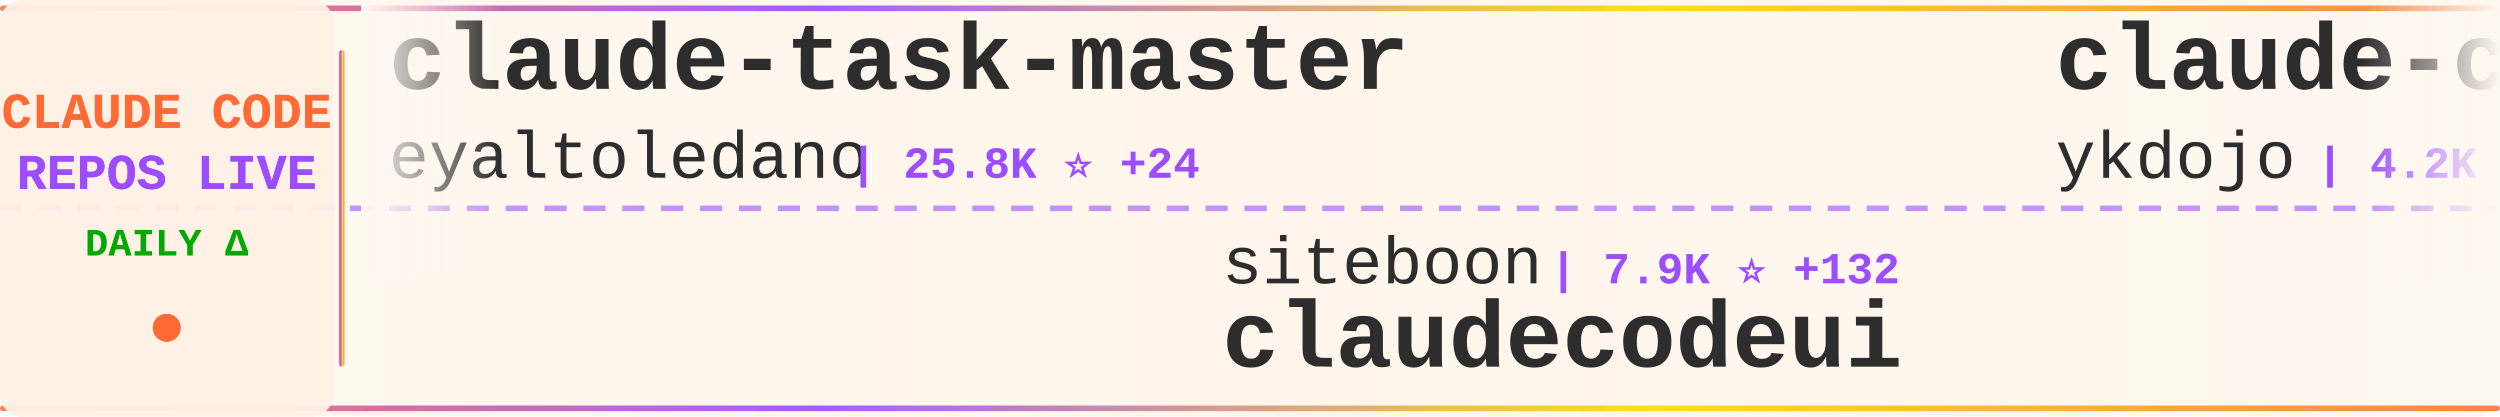
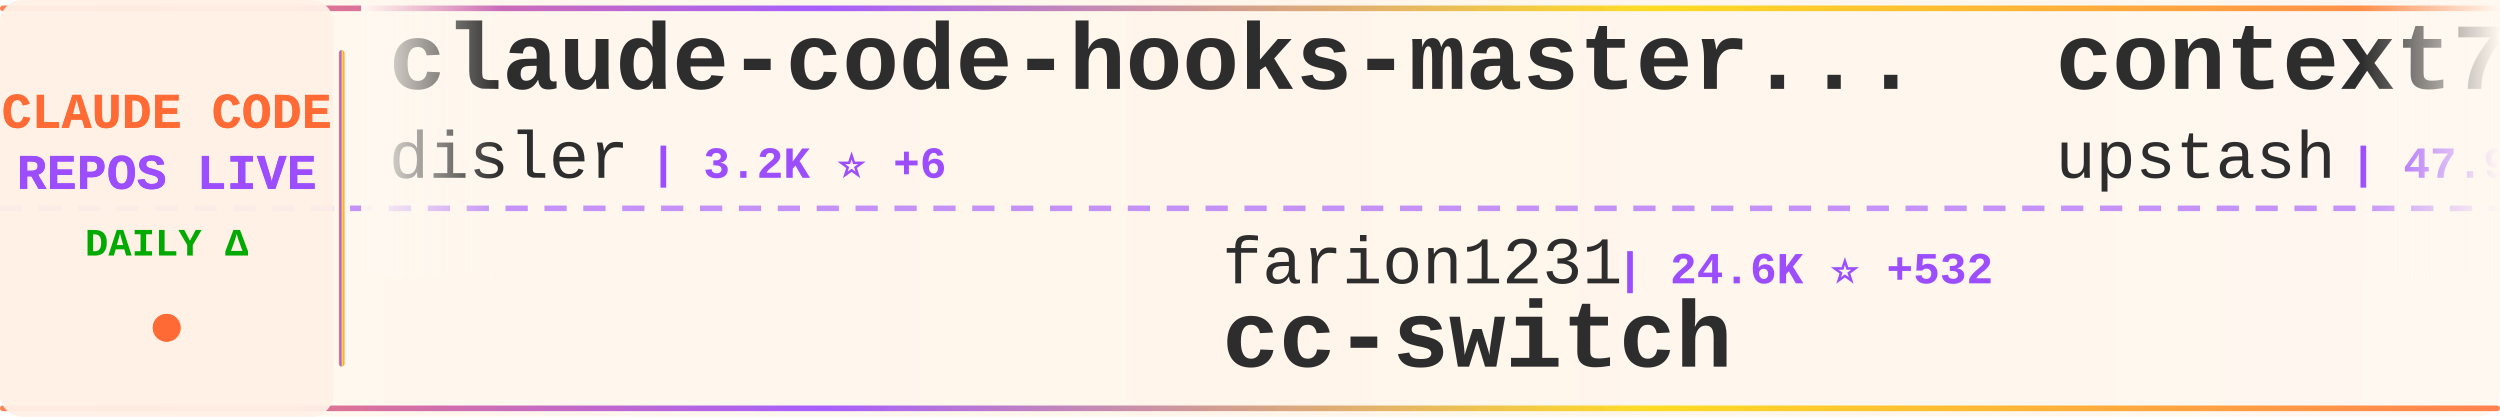
<svg xmlns="http://www.w3.org/2000/svg" width="900" height="150">
  <defs>
    <linearGradient id="tickerBg" x1="0%" y1="0%" x2="100%" y2="0%">
      <stop offset="0%" style="stop-color:#fff8f0;stop-opacity:0.98" />
      <stop offset="50%" style="stop-color:#fff5eb;stop-opacity:1" />
      <stop offset="100%" style="stop-color:#fff8f0;stop-opacity:0.98" />
    </linearGradient>
    <linearGradient id="borderGrad" x1="0%" y1="0%" x2="100%" y2="0%">
      <stop offset="0%" style="stop-color:#FF6B35;stop-opacity:0.85">
        <animate attributeName="stop-opacity" values="0.85;1;0.85" dur="2s" repeatCount="indefinite" />
      </stop>
      <stop offset="33%" style="stop-color:#9C4EFF;stop-opacity:0.9">
        <animate attributeName="stop-opacity" values="0.9;1;0.9" dur="2.2s" repeatCount="indefinite" />
      </stop>
      <stop offset="66%" style="stop-color:#FFD700;stop-opacity:0.85">
        <animate attributeName="stop-opacity" values="0.85;1;0.85" dur="1.8s" repeatCount="indefinite" />
      </stop>
      <stop offset="100%" style="stop-color:#FF6B35;stop-opacity:0.85">
        <animate attributeName="stop-opacity" values="0.85;1;0.85" dur="2s" repeatCount="indefinite" />
      </stop>
    </linearGradient>
    <filter id="textGlow">
      <feGaussianBlur stdDeviation="0.15" result="coloredBlur" />
      <feMerge>
        <feMergeNode in="coloredBlur" />
        <feMergeNode in="SourceGraphic" />
      </feMerge>
    </filter>
    <filter id="metricGlow">
      <feGaussianBlur stdDeviation="0.2" result="coloredBlur" />
      <feMerge>
        <feMergeNode in="coloredBlur" />
        <feMergeNode in="SourceGraphic" />
      </feMerge>
    </filter>
    <linearGradient id="leftFade" x1="0%" y1="0%" x2="100%" y2="0%">
      <stop offset="0%" style="stop-color:#fff8f0;stop-opacity:1" />
      <stop offset="100%" style="stop-color:#fff8f0;stop-opacity:0" />
    </linearGradient>
    <linearGradient id="rightFade" x1="0%" y1="0%" x2="100%" y2="0%">
      <stop offset="0%" style="stop-color:#fff8f0;stop-opacity:0" />
      <stop offset="100%" style="stop-color:#fff8f0;stop-opacity:1" />
    </linearGradient>
  </defs>
  <rect width="900" height="150" fill="url(#tickerBg)" rx="8" />
  <rect x="0" y="2" width="900" height="2" fill="url(#borderGrad)" rx="1" />
  <rect x="0" y="146" width="900" height="2" fill="url(#borderGrad)" rx="1" />
  <line x1="0" y1="75" x2="900" y2="75" stroke="#9C4EFF" stroke-width="2" stroke-dasharray="8 6" opacity="0.6" />
  <rect x="0" y="0" width="120" height="150" fill="#fff0e6" opacity="0.95" rx="8" />
  <text x="60" y="46" font-family="'Courier New', monospace" font-size="18" font-weight="bold" fill="#FF6B35" text-anchor="middle" filter="url(#textGlow)">
    CLAUDE CODE
  </text>
  <text x="60" y="68" font-family="'Courier New', monospace" font-size="18" font-weight="bold" fill="#9C4EFF" text-anchor="middle" filter="url(#textGlow)">
    REPOS LIVE
  </text>
  <text x="60" y="92" font-family="'Courier New', monospace" font-size="14" font-weight="bold" fill="#00aa00" text-anchor="middle">
    DAILY Δ
  </text>
  <circle cx="60" cy="118" r="5" fill="#FF6B35" filter="url(#metricGlow)">
    <animate attributeName="r" values="4;6;4" dur="1.5s" repeatCount="indefinite" />
    <animate attributeName="opacity" values="0.6;1;0.6" dur="1.5s" repeatCount="indefinite" />
  </circle>
  <rect x="122" y="18" width="2" height="114" fill="url(#borderGrad)" rx="1" />
  <clipPath id="tickerClip">
    <rect x="130" y="0" width="770" height="150" />
  </clipPath>
  <g clip-path="url(#tickerClip)">
    <g id="tickerItems">
      <animateTransform attributeName="transform" attributeType="XML" type="translate" from="0 0" to="-3000 0" dur="54s" repeatCount="indefinite" />
      <g transform="translate(0, 0)">
-         <text x="140" y="32" font-family="'Courier New', monospace" font-size="34" font-weight="bold" fill="#2d2d2d">claude-task-master</text>
-         <text x="140" y="64" font-family="'Courier New', monospace" font-size="24" font-weight="normal" fill="#2d2d2d" opacity="1.0">eyaltoledano</text>
-         <text x="306" y="64" font-family="'Courier New', monospace" font-size="16" font-weight="bold" fill="#9C4EFF"> | 25.8K ⭐ +24</text>
+         <text x="140" y="32" font-family="'Courier New', monospace" font-size="34" font-weight="bold" fill="#2d2d2d">claude-code-hooks-master...</text>
+         <text x="140" y="64" font-family="'Courier New', monospace" font-size="24" font-weight="normal" fill="#2d2d2d" opacity="1.0">disler</text>
+         <text x="234" y="64" font-family="'Courier New', monospace" font-size="16" font-weight="bold" fill="#9C4EFF"> | 3.2K ⭐ +6</text>
      </g>
      <g transform="translate(300, 0)">
-         <text x="140" y="102" font-family="'Courier New', monospace" font-size="24" font-weight="normal" fill="#2d2d2d" opacity="1.0">siteboon</text>
-         <text x="258" y="102" font-family="'Courier New', monospace" font-size="16" font-weight="bold" fill="#9C4EFF"> | 7.9K ⭐ +132</text>
-         <text x="140" y="132" font-family="'Courier New', monospace" font-size="34" font-weight="bold" fill="#2d2d2d">claudecodeui</text>
+         <text x="140" y="102" font-family="'Courier New', monospace" font-size="24" font-weight="normal" fill="#2d2d2d" opacity="1.0">farion1231</text>
+         <text x="282" y="102" font-family="'Courier New', monospace" font-size="16" font-weight="bold" fill="#9C4EFF"> | 24.6K ⭐ +532</text>
+         <text x="140" y="132" font-family="'Courier New', monospace" font-size="34" font-weight="bold" fill="#2d2d2d">cc-switch</text>
      </g>
      <g transform="translate(600, 0)">
-         <text x="140" y="32" font-family="'Courier New', monospace" font-size="34" font-weight="bold" fill="#2d2d2d">claude-code-tips</text>
-         <text x="140" y="64" font-family="'Courier New', monospace" font-size="24" font-weight="normal" fill="#2d2d2d" opacity="1.0">ykdojo</text>
-         <text x="234" y="64" font-family="'Courier New', monospace" font-size="16" font-weight="bold" fill="#9C4EFF"> | 4.2K ⭐ +68</text>
+         <text x="140" y="32" font-family="'Courier New', monospace" font-size="34" font-weight="bold" fill="#2d2d2d">context7</text>
+         <text x="140" y="64" font-family="'Courier New', monospace" font-size="24" font-weight="normal" fill="#2d2d2d" opacity="1.0">upstash</text>
+         <text x="246" y="64" font-family="'Courier New', monospace" font-size="16" font-weight="bold" fill="#9C4EFF"> | 47.9K ⭐ +136</text>
      </g>
      <g transform="translate(900, 0)">
-         <text x="140" y="102" font-family="'Courier New', monospace" font-size="24" font-weight="normal" fill="#2d2d2d" opacity="1.0">affaan-m</text>
-         <text x="258" y="102" font-family="'Courier New', monospace" font-size="16" font-weight="bold" fill="#9C4EFF"> | 62.1K ⭐ +1.4K</text>
-         <text x="140" y="132" font-family="'Courier New', monospace" font-size="34" font-weight="bold" fill="#2d2d2d">everything-claude-code</text>
+         <text x="140" y="102" font-family="'Courier New', monospace" font-size="24" font-weight="normal" fill="#2d2d2d" opacity="1.0">alirezarezvani</text>
+         <text x="330" y="102" font-family="'Courier New', monospace" font-size="16" font-weight="bold" fill="#9C4EFF"> | 574 ⭐ +3</text>
+         <text x="140" y="132" font-family="'Courier New', monospace" font-size="34" font-weight="bold" fill="#2d2d2d">claude-code-tresor</text>
      </g>
      <g transform="translate(1200, 0)">
-         <text x="140" y="32" font-family="'Courier New', monospace" font-size="34" font-weight="bold" fill="#2d2d2d">claude_code_bridge</text>
-         <text x="140" y="64" font-family="'Courier New', monospace" font-size="24" font-weight="normal" fill="#2d2d2d" opacity="1.0">bfly123</text>
-         <text x="246" y="64" font-family="'Courier New', monospace" font-size="16" font-weight="bold" fill="#9C4EFF"> | 1.4K ⭐ +22</text>
+         <text x="140" y="32" font-family="'Courier New', monospace" font-size="34" font-weight="bold" fill="#2d2d2d">claude-plugins-official</text>
+         <text x="140" y="64" font-family="'Courier New', monospace" font-size="24" font-weight="normal" fill="#2d2d2d" opacity="1.0">anthropics</text>
+         <text x="282" y="64" font-family="'Courier New', monospace" font-size="16" font-weight="bold" fill="#9C4EFF"> | 9.2K ⭐ +151</text>
      </g>
      <g transform="translate(1500, 0)">
-         <text x="140" y="102" font-family="'Courier New', monospace" font-size="24" font-weight="normal" fill="#2d2d2d" opacity="1.0">revfactory</text>
-         <text x="282" y="102" font-family="'Courier New', monospace" font-size="16" font-weight="bold" fill="#9C4EFF"> | 760 ⭐</text>
-         <text x="140" y="132" font-family="'Courier New', monospace" font-size="34" font-weight="bold" fill="#2d2d2d">claude-code-mastering</text>
+         <text x="140" y="102" font-family="'Courier New', monospace" font-size="24" font-weight="normal" fill="#2d2d2d" opacity="1.0">ykdojo</text>
+         <text x="234" y="102" font-family="'Courier New', monospace" font-size="16" font-weight="bold" fill="#9C4EFF"> | 4.2K ⭐ +75</text>
+         <text x="140" y="132" font-family="'Courier New', monospace" font-size="34" font-weight="bold" fill="#2d2d2d">claude-code-tips</text>
      </g>
      <g transform="translate(1800, 0)">
-         <text x="140" y="32" font-family="'Courier New', monospace" font-size="34" font-weight="bold" fill="#2d2d2d">claude-code-docs</text>
-         <text x="140" y="64" font-family="'Courier New', monospace" font-size="24" font-weight="normal" fill="#2d2d2d" opacity="1.0">ericbuess</text>
-         <text x="270" y="64" font-family="'Courier New', monospace" font-size="16" font-weight="bold" fill="#9C4EFF"> | 718 ⭐ +2</text>
+         <text x="140" y="32" font-family="'Courier New', monospace" font-size="34" font-weight="bold" fill="#2d2d2d">spec-kit</text>
+         <text x="140" y="64" font-family="'Courier New', monospace" font-size="24" font-weight="normal" fill="#2d2d2d" opacity="1.0">github</text>
+         <text x="234" y="64" font-family="'Courier New', monospace" font-size="16" font-weight="bold" fill="#9C4EFF"> | 74.5K ⭐ +300</text>
      </g>
      <g transform="translate(2100, 0)">
-         <text x="140" y="102" font-family="'Courier New', monospace" font-size="24" font-weight="normal" fill="#2d2d2d" opacity="1.0">jarrodwatts</text>
-         <text x="294" y="102" font-family="'Courier New', monospace" font-size="16" font-weight="bold" fill="#9C4EFF"> | 959 ⭐ +1</text>
-         <text x="140" y="132" font-family="'Courier New', monospace" font-size="34" font-weight="bold" fill="#2d2d2d">claude-code-config</text>
+         <text x="140" y="102" font-family="'Courier New', monospace" font-size="24" font-weight="normal" fill="#2d2d2d" opacity="1.0">greggh</text>
+         <text x="234" y="102" font-family="'Courier New', monospace" font-size="16" font-weight="bold" fill="#9C4EFF"> | 1.9K ⭐</text>
+         <text x="140" y="132" font-family="'Courier New', monospace" font-size="34" font-weight="bold" fill="#2d2d2d">claude-code.nvim</text>
      </g>
      <g transform="translate(2400, 0)">
-         <text x="140" y="32" font-family="'Courier New', monospace" font-size="34" font-weight="bold" fill="#2d2d2d">openskills</text>
-         <text x="140" y="64" font-family="'Courier New', monospace" font-size="24" font-weight="normal" fill="#2d2d2d" opacity="1.0">numman-ali</text>
-         <text x="282" y="64" font-family="'Courier New', monospace" font-size="16" font-weight="bold" fill="#9C4EFF"> | 8.8K ⭐ +42</text>
+         <text x="140" y="32" font-family="'Courier New', monospace" font-size="34" font-weight="bold" fill="#2d2d2d">claude-code-best-practic...</text>
+         <text x="140" y="64" font-family="'Courier New', monospace" font-size="24" font-weight="normal" fill="#2d2d2d" opacity="1.0">shanraisshan</text>
+         <text x="306" y="64" font-family="'Courier New', monospace" font-size="16" font-weight="bold" fill="#9C4EFF"> | 11.7K ⭐ +2.0K</text>
      </g>
      <g transform="translate(2700, 0)">
-         <text x="140" y="102" font-family="'Courier New', monospace" font-size="24" font-weight="normal" fill="#2d2d2d" opacity="1.0">OneRedOak</text>
-         <text x="270" y="102" font-family="'Courier New', monospace" font-size="16" font-weight="bold" fill="#9C4EFF"> | 3.7K ⭐ +1</text>
-         <text x="140" y="132" font-family="'Courier New', monospace" font-size="34" font-weight="bold" fill="#2d2d2d">claude-code-workflows</text>
+         <text x="140" y="102" font-family="'Courier New', monospace" font-size="24" font-weight="normal" fill="#2d2d2d" opacity="1.0">lyconear</text>
+         <text x="258" y="102" font-family="'Courier New', monospace" font-size="16" font-weight="bold" fill="#9C4EFF"> | 4 ⭐</text>
+         <text x="140" y="132" font-family="'Courier New', monospace" font-size="34" font-weight="bold" fill="#2d2d2d">Claude-Code</text>
      </g>
      <g transform="translate(3000, 0)">
-         <text x="140" y="32" font-family="'Courier New', monospace" font-size="34" font-weight="bold" fill="#2d2d2d">claude-task-master</text>
-         <text x="140" y="64" font-family="'Courier New', monospace" font-size="24" font-weight="normal" fill="#2d2d2d" opacity="1.0">eyaltoledano</text>
-         <text x="306" y="64" font-family="'Courier New', monospace" font-size="16" font-weight="bold" fill="#9C4EFF"> | 25.8K ⭐ +24</text>
+         <text x="140" y="32" font-family="'Courier New', monospace" font-size="34" font-weight="bold" fill="#2d2d2d">claude-code-hooks-master...</text>
+         <text x="140" y="64" font-family="'Courier New', monospace" font-size="24" font-weight="normal" fill="#2d2d2d" opacity="1.0">disler</text>
+         <text x="234" y="64" font-family="'Courier New', monospace" font-size="16" font-weight="bold" fill="#9C4EFF"> | 3.2K ⭐ +6</text>
      </g>
      <g transform="translate(3300, 0)">
-         <text x="140" y="102" font-family="'Courier New', monospace" font-size="24" font-weight="normal" fill="#2d2d2d" opacity="1.0">siteboon</text>
-         <text x="258" y="102" font-family="'Courier New', monospace" font-size="16" font-weight="bold" fill="#9C4EFF"> | 7.9K ⭐ +132</text>
-         <text x="140" y="132" font-family="'Courier New', monospace" font-size="34" font-weight="bold" fill="#2d2d2d">claudecodeui</text>
+         <text x="140" y="102" font-family="'Courier New', monospace" font-size="24" font-weight="normal" fill="#2d2d2d" opacity="1.0">farion1231</text>
+         <text x="282" y="102" font-family="'Courier New', monospace" font-size="16" font-weight="bold" fill="#9C4EFF"> | 24.6K ⭐ +532</text>
+         <text x="140" y="132" font-family="'Courier New', monospace" font-size="34" font-weight="bold" fill="#2d2d2d">cc-switch</text>
      </g>
      <g transform="translate(3600, 0)">
-         <text x="140" y="32" font-family="'Courier New', monospace" font-size="34" font-weight="bold" fill="#2d2d2d">claude-code-tips</text>
-         <text x="140" y="64" font-family="'Courier New', monospace" font-size="24" font-weight="normal" fill="#2d2d2d" opacity="1.0">ykdojo</text>
-         <text x="234" y="64" font-family="'Courier New', monospace" font-size="16" font-weight="bold" fill="#9C4EFF"> | 4.2K ⭐ +68</text>
+         <text x="140" y="32" font-family="'Courier New', monospace" font-size="34" font-weight="bold" fill="#2d2d2d">context7</text>
+         <text x="140" y="64" font-family="'Courier New', monospace" font-size="24" font-weight="normal" fill="#2d2d2d" opacity="1.0">upstash</text>
+         <text x="246" y="64" font-family="'Courier New', monospace" font-size="16" font-weight="bold" fill="#9C4EFF"> | 47.9K ⭐ +136</text>
      </g>
      <g transform="translate(3900, 0)">
-         <text x="140" y="102" font-family="'Courier New', monospace" font-size="24" font-weight="normal" fill="#2d2d2d" opacity="1.0">affaan-m</text>
-         <text x="258" y="102" font-family="'Courier New', monospace" font-size="16" font-weight="bold" fill="#9C4EFF"> | 62.1K ⭐ +1.4K</text>
-         <text x="140" y="132" font-family="'Courier New', monospace" font-size="34" font-weight="bold" fill="#2d2d2d">everything-claude-code</text>
+         <text x="140" y="102" font-family="'Courier New', monospace" font-size="24" font-weight="normal" fill="#2d2d2d" opacity="1.0">alirezarezvani</text>
+         <text x="330" y="102" font-family="'Courier New', monospace" font-size="16" font-weight="bold" fill="#9C4EFF"> | 574 ⭐ +3</text>
+         <text x="140" y="132" font-family="'Courier New', monospace" font-size="34" font-weight="bold" fill="#2d2d2d">claude-code-tresor</text>
      </g>
    </g>
  </g>
  <rect x="130" y="0" width="50" height="100" fill="url(#leftFade)" />
  <rect x="850" y="0" width="50" height="100" fill="url(#rightFade)" />
</svg>
